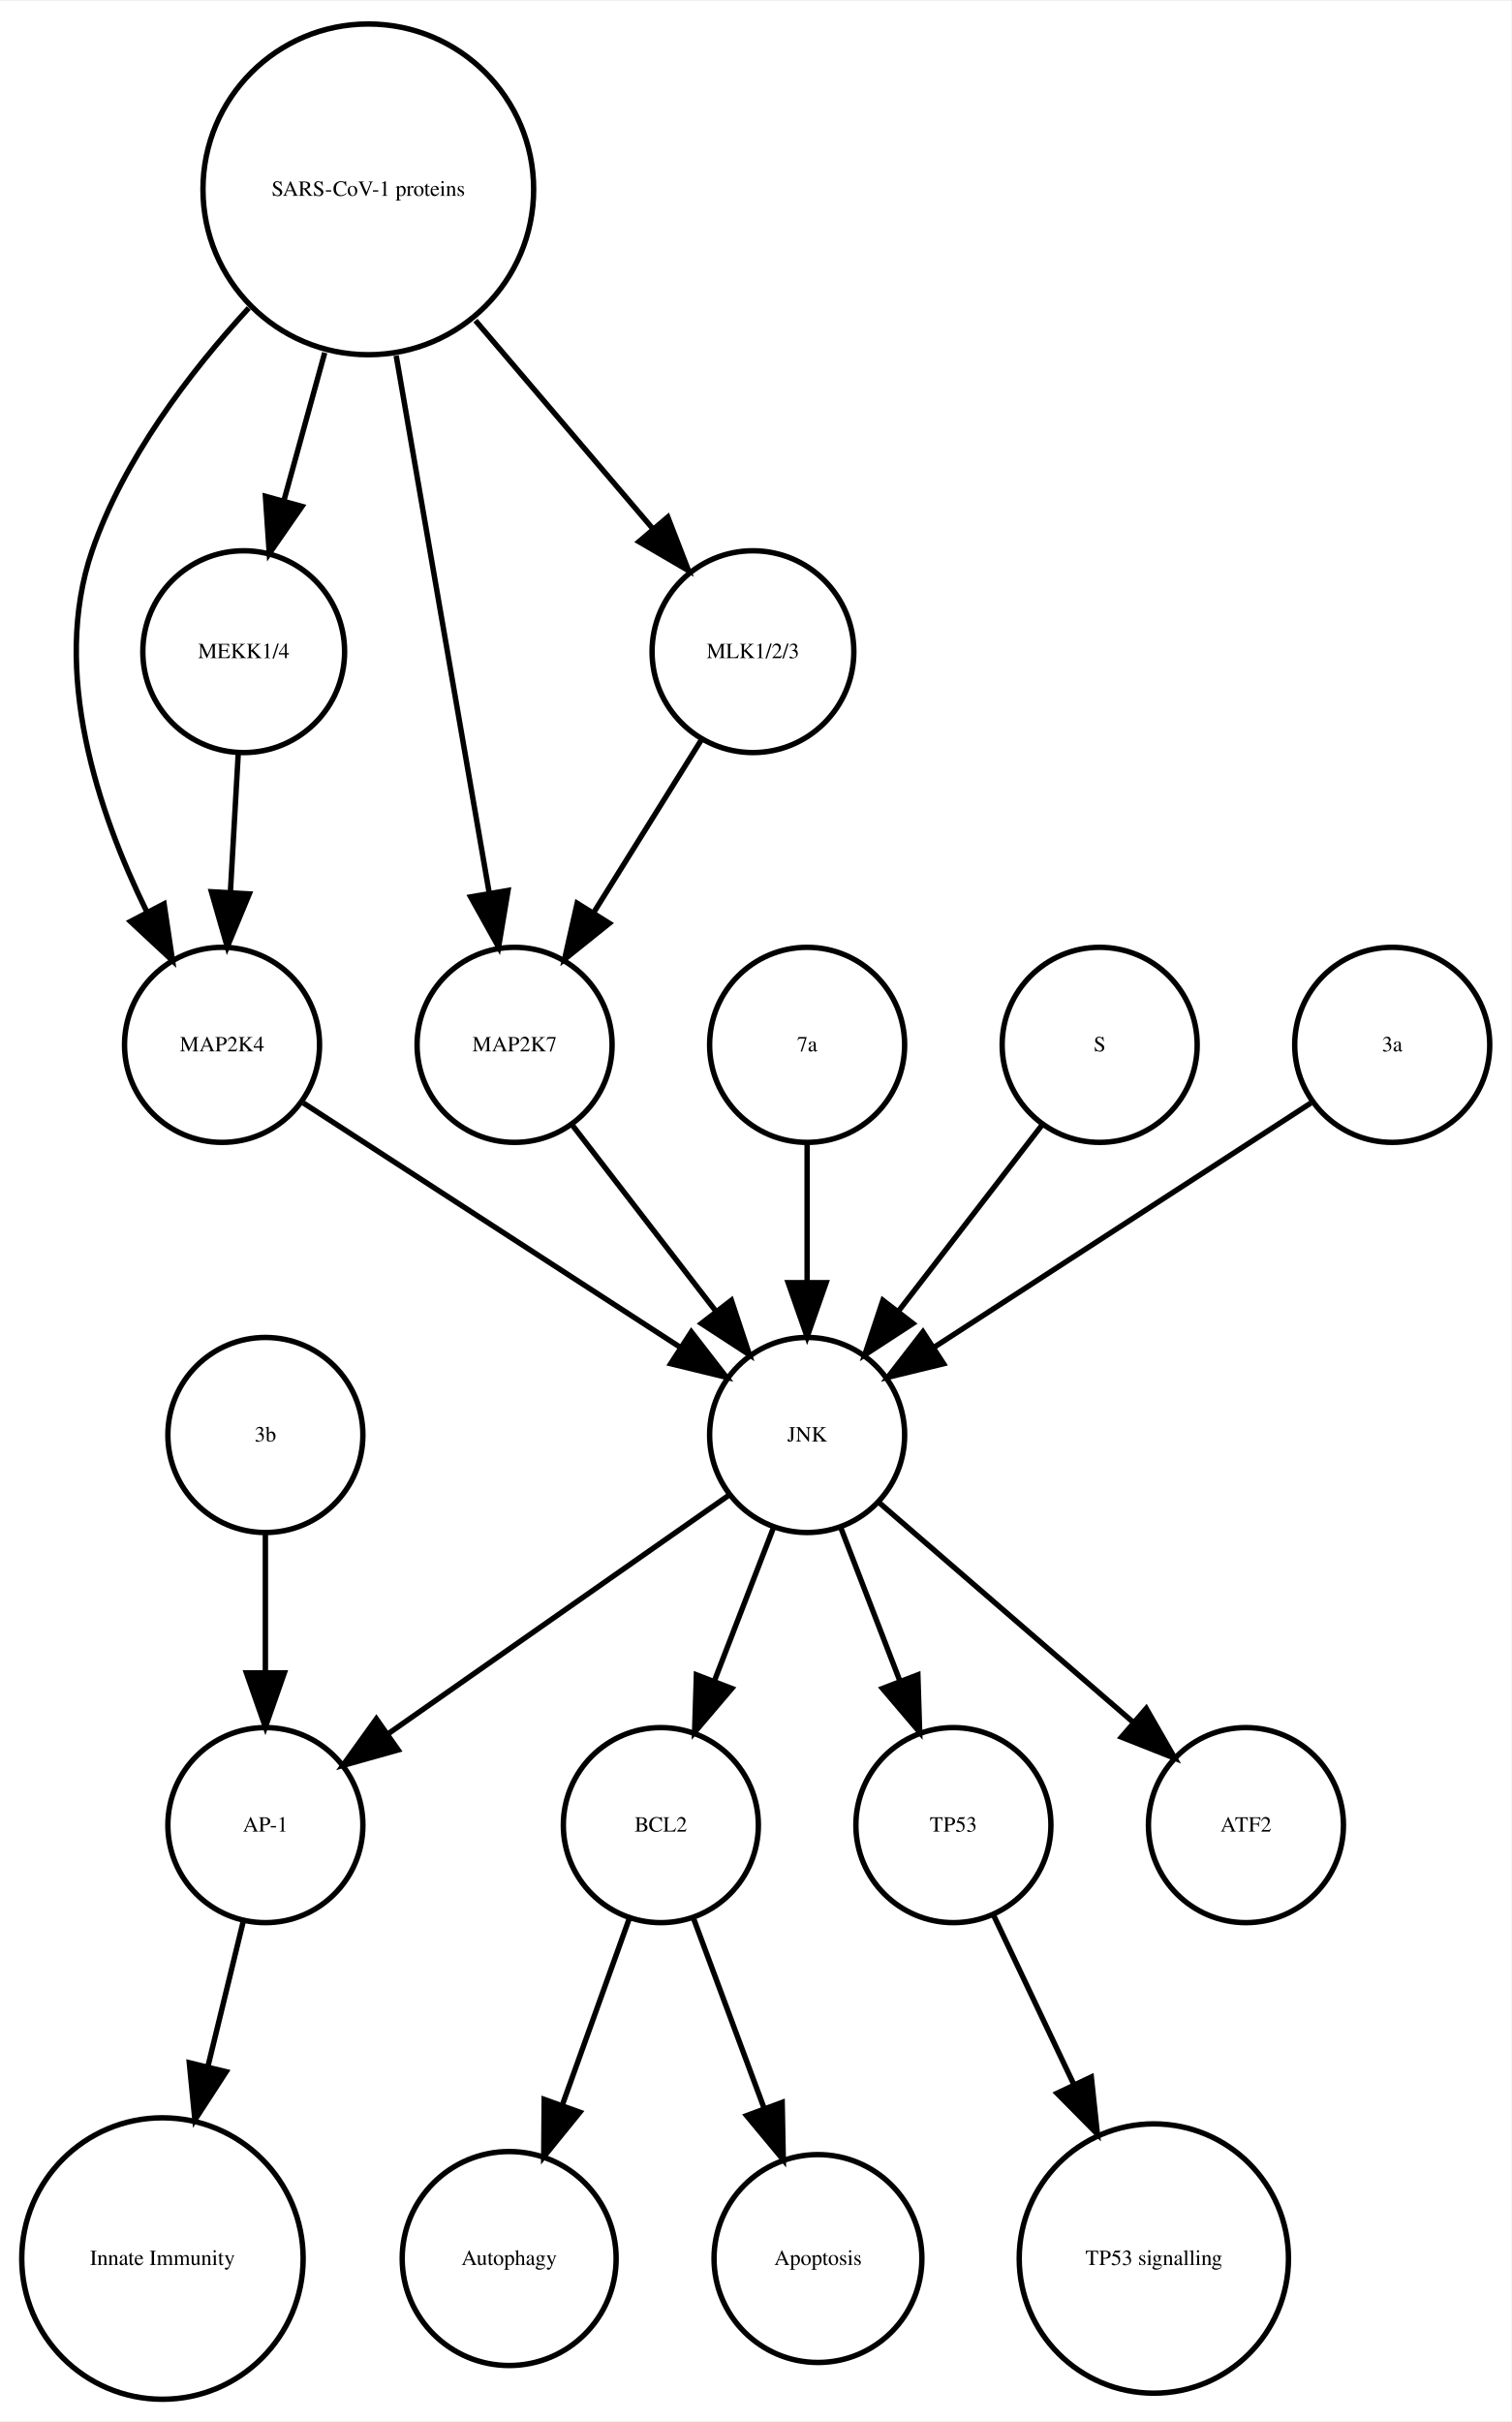
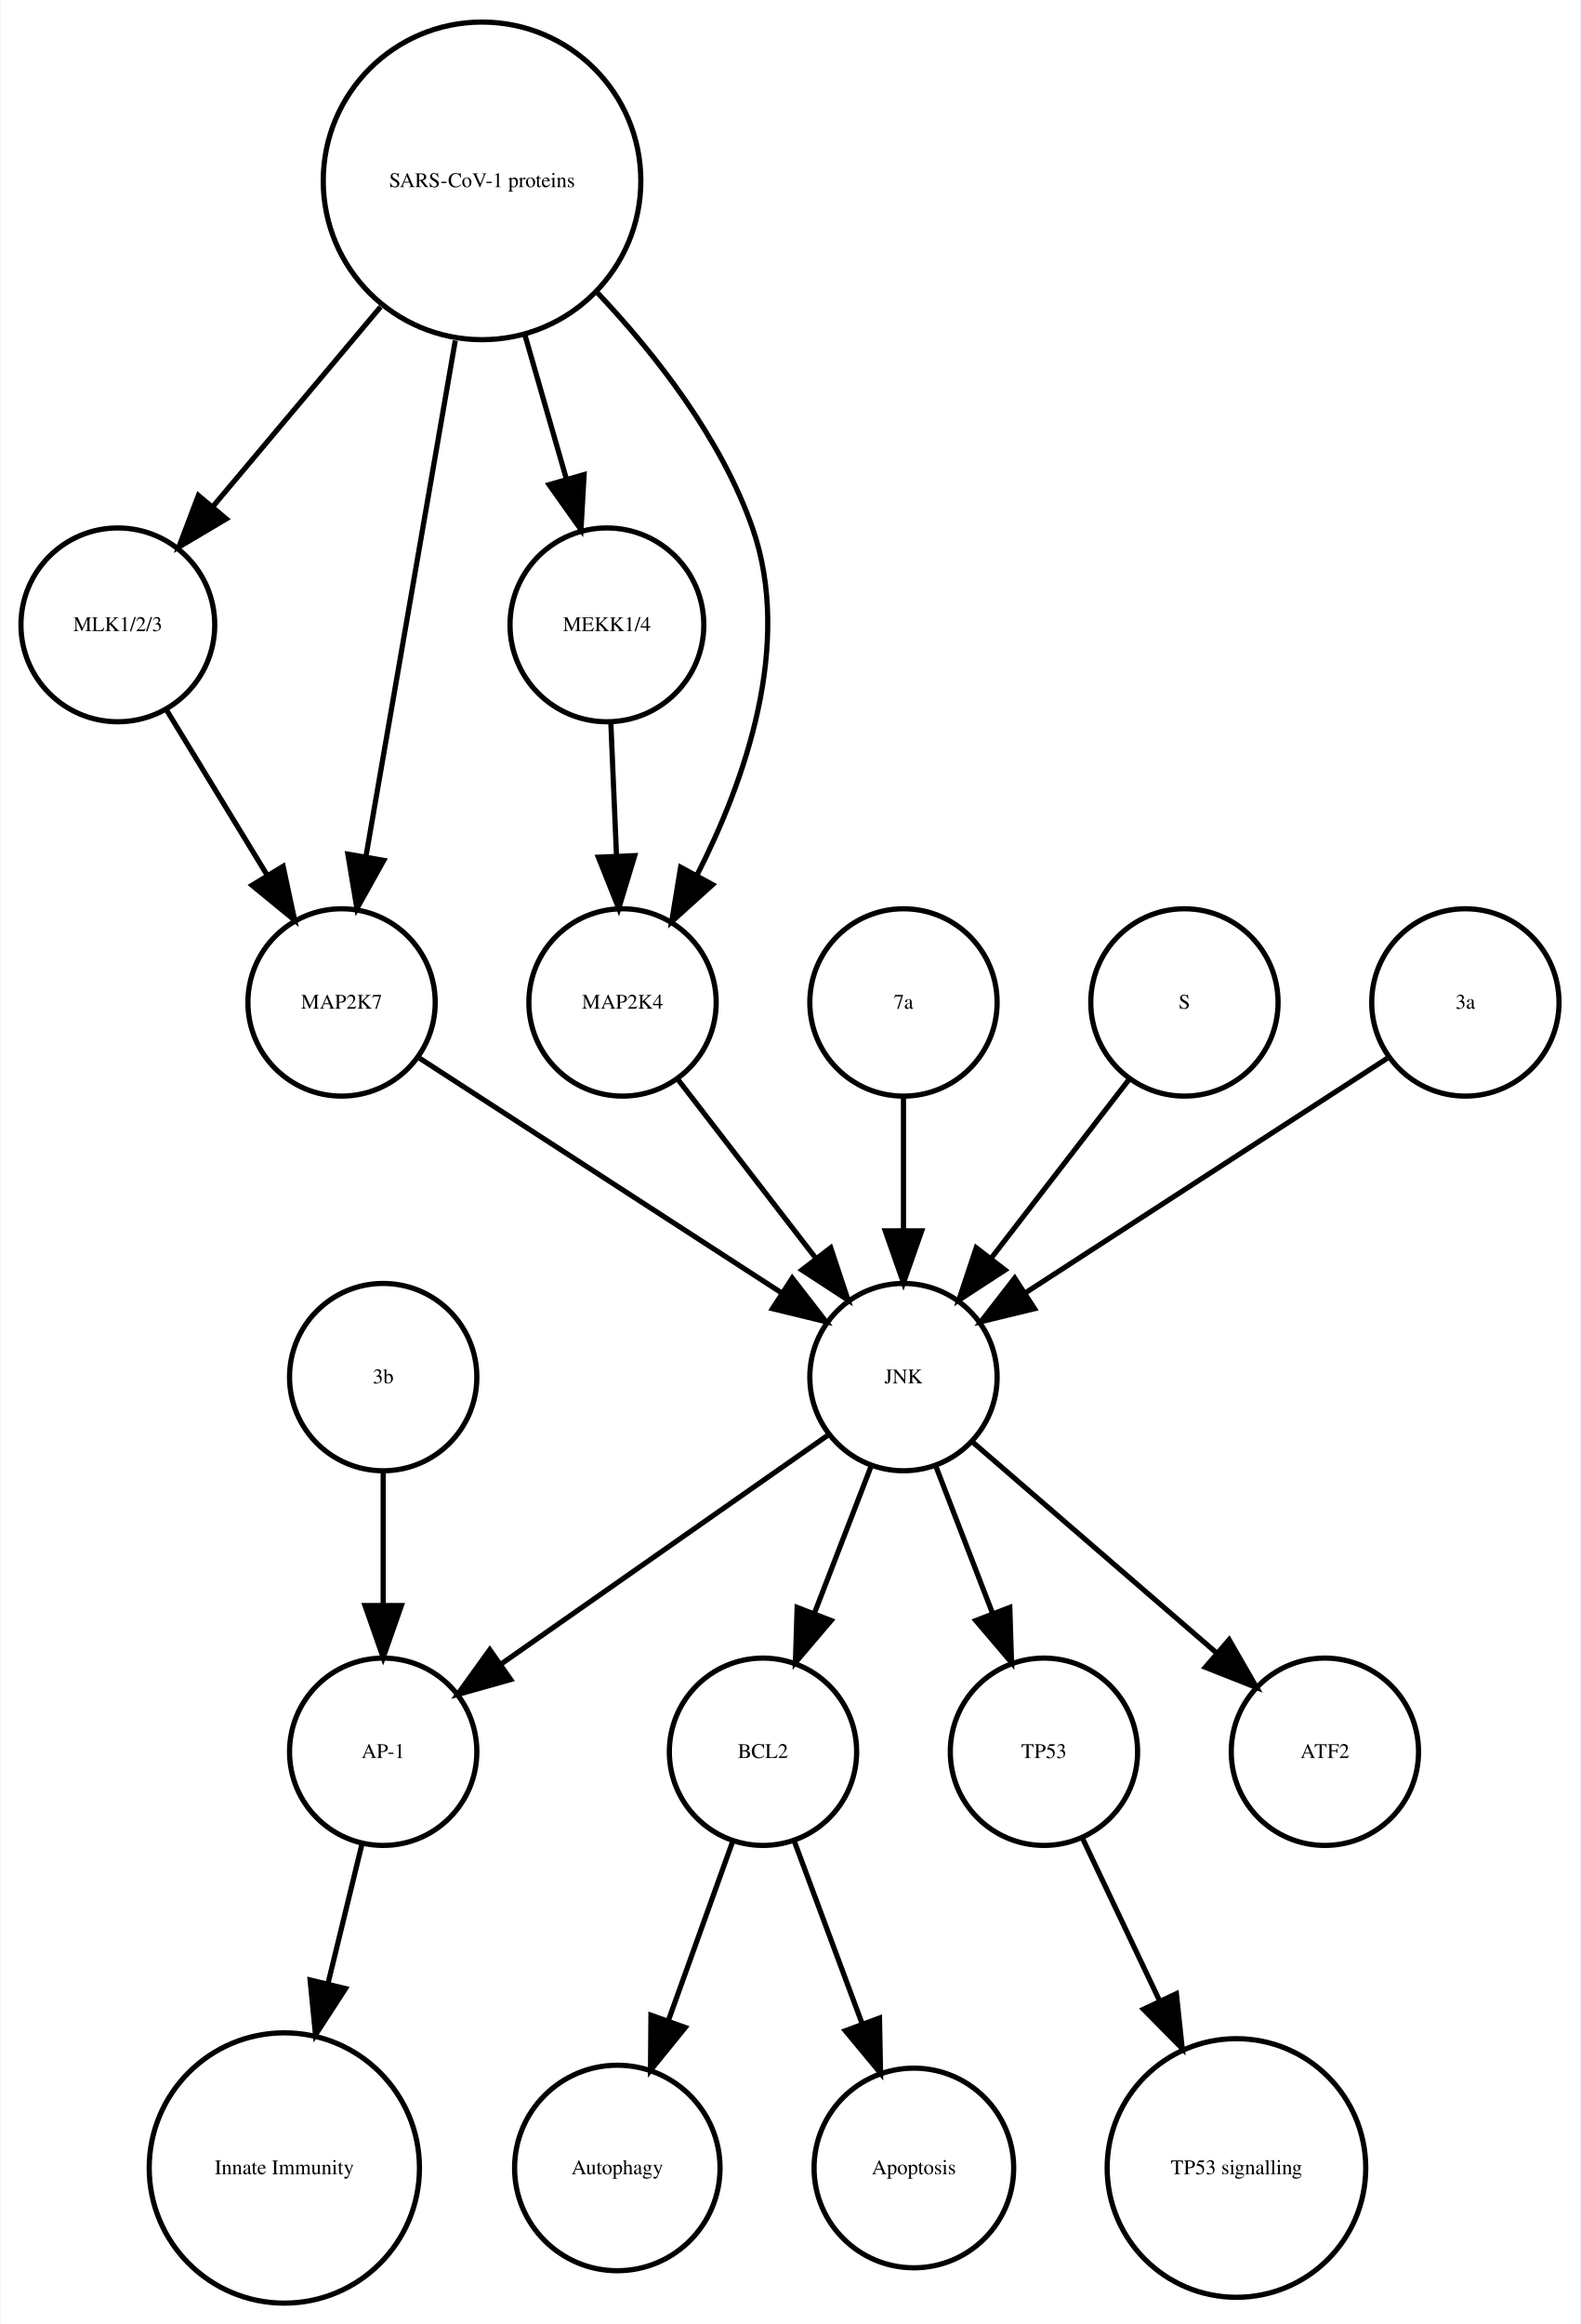
- <svg xmlns="http://www.w3.org/2000/svg" width="279pt" height="447pt" viewBox="0.00 0.00 278.99 446.61">
+ <svg xmlns="http://www.w3.org/2000/svg" width="304pt" height="447pt" viewBox="0.00 0.00 303.56 446.61">
  <g id="graph0" class="graph" transform="scale(1 1) rotate(0) translate(4 442.614)">
-     <polygon fill="white" stroke="none" points="-4,4 -4,-442.614 274.986,-442.614 274.986,4 -4,4" />
+     <polygon fill="white" stroke="none" points="-4,4 -4,-442.614 299.562,-442.614 299.562,4 -4,4" />
    <g id="node1" class="node">
-       <ellipse fill="none" stroke="black" cx="117.986" cy="-105.972" rx="18" ry="18" />
-       <text text-anchor="middle" x="117.986" y="-104.772" font-family="Times,serif" font-size="4.00">BCL2</text>
+       <ellipse fill="none" stroke="black" cx="142.562" cy="-105.972" rx="18" ry="18" />
+       <text text-anchor="middle" x="142.562" y="-104.772" font-family="Times,serif" font-size="4.00">BCL2</text>
    </g>
    <g id="node2" class="node">
-       <ellipse fill="none" stroke="black" cx="89.986" cy="-25.986" rx="19.745" ry="19.745" />
-       <text text-anchor="middle" x="89.986" y="-24.786" font-family="Times,serif" font-size="4.00">Autophagy</text>
+       <ellipse fill="none" stroke="black" cx="114.562" cy="-25.986" rx="19.745" ry="19.745" />
+       <text text-anchor="middle" x="114.562" y="-24.786" font-family="Times,serif" font-size="4.00">Autophagy</text>
    </g>
    <g id="edge1" class="edge">
-       <path fill="none" stroke="black" d="M112.185,-88.814C108.616,-78.876 103.951,-65.882 99.819,-54.373" />
-       <polygon fill="black" stroke="black" points="103.039,-52.985 96.366,-44.756 96.451,-55.35 103.039,-52.985" />
+       <path fill="none" stroke="black" d="M136.76,-88.814C133.192,-78.876 128.527,-65.882 124.395,-54.373" />
+       <polygon fill="black" stroke="black" points="127.615,-52.985 120.941,-44.756 121.027,-55.35 127.615,-52.985" />
    </g>
    <g id="node7" class="node">
-       <ellipse fill="none" stroke="black" cx="146.986" cy="-25.986" rx="19.184" ry="19.184" />
-       <text text-anchor="middle" x="146.986" y="-24.786" font-family="Times,serif" font-size="4.00">Apoptosis</text>
+       <ellipse fill="none" stroke="black" cx="171.562" cy="-25.986" rx="19.184" ry="19.184" />
+       <text text-anchor="middle" x="171.562" y="-24.786" font-family="Times,serif" font-size="4.00">Apoptosis</text>
    </g>
    <g id="edge2" class="edge">
-       <path fill="none" stroke="black" d="M123.995,-88.814C127.742,-78.738 132.657,-65.521 136.98,-53.895" />
-       <polygon fill="black" stroke="black" points="140.378,-54.799 140.583,-44.206 133.817,-52.359 140.378,-54.799" />
+       <path fill="none" stroke="black" d="M148.57,-88.814C152.317,-78.738 157.232,-65.521 161.555,-53.895" />
+       <polygon fill="black" stroke="black" points="164.953,-54.799 165.158,-44.206 158.392,-52.359 164.953,-54.799" />
    </g>
    <g id="node3" class="node">
-       <ellipse fill="none" stroke="black" cx="44.986" cy="-105.972" rx="18" ry="18" />
-       <text text-anchor="middle" x="44.986" y="-104.772" font-family="Times,serif" font-size="4.00">AP-1</text>
+       <ellipse fill="none" stroke="black" cx="69.562" cy="-105.972" rx="18" ry="18" />
+       <text text-anchor="middle" x="69.562" y="-104.772" font-family="Times,serif" font-size="4.00">AP-1</text>
    </g>
    <g id="node4" class="node">
-       <ellipse fill="none" stroke="black" cx="25.986" cy="-25.986" rx="25.972" ry="25.972" />
-       <text text-anchor="middle" x="25.986" y="-24.786" font-family="Times,serif" font-size="4.00">Innate Immunity</text>
+       <ellipse fill="none" stroke="black" cx="50.562" cy="-25.986" rx="25.972" ry="25.972" />
+       <text text-anchor="middle" x="50.562" y="-24.786" font-family="Times,serif" font-size="4.00">Innate Immunity</text>
    </g>
    <g id="edge3" class="edge">
-       <path fill="none" stroke="black" d="M40.864,-88.05C38.956,-80.221 36.617,-70.621 34.364,-61.371" />
-       <polygon fill="black" stroke="black" points="37.744,-60.46 31.976,-51.573 30.943,-62.117 37.744,-60.46" />
+       <path fill="none" stroke="black" d="M65.439,-88.05C63.531,-80.221 61.192,-70.621 58.939,-61.371" />
+       <polygon fill="black" stroke="black" points="62.319,-60.46 56.552,-51.573 55.518,-62.117 62.319,-60.46" />
    </g>
    <g id="node5" class="node">
-       <ellipse fill="none" stroke="black" cx="171.986" cy="-105.972" rx="18" ry="18" />
-       <text text-anchor="middle" x="171.986" y="-104.772" font-family="Times,serif" font-size="4.00">TP53</text>
+       <ellipse fill="none" stroke="black" cx="196.562" cy="-105.972" rx="18" ry="18" />
+       <text text-anchor="middle" x="196.562" y="-104.772" font-family="Times,serif" font-size="4.00">TP53</text>
    </g>
    <g id="node6" class="node">
-       <ellipse fill="none" stroke="black" cx="208.986" cy="-25.986" rx="24.851" ry="24.851" />
-       <text text-anchor="middle" x="208.986" y="-24.786" font-family="Times,serif" font-size="4.00">TP53 signalling</text>
+       <ellipse fill="none" stroke="black" cx="233.562" cy="-25.986" rx="24.851" ry="24.851" />
+       <text text-anchor="middle" x="233.562" y="-24.786" font-family="Times,serif" font-size="4.00">TP53 signalling</text>
    </g>
    <g id="edge4" class="edge">
-       <path fill="none" stroke="black" d="M179.474,-89.191C183.72,-80.24 189.183,-68.725 194.253,-58.04" />
-       <polygon fill="black" stroke="black" points="197.441,-59.485 198.566,-48.95 191.117,-56.484 197.441,-59.485" />
+       <path fill="none" stroke="black" d="M204.049,-89.191C208.295,-80.24 213.759,-68.725 218.828,-58.04" />
+       <polygon fill="black" stroke="black" points="222.017,-59.485 223.141,-48.95 215.692,-56.484 222.017,-59.485" />
    </g>
    <g id="node8" class="node">
-       <ellipse fill="none" stroke="black" cx="36.986" cy="-249.972" rx="18" ry="18" />
-       <text text-anchor="middle" x="36.986" y="-248.772" font-family="Times,serif" font-size="4.00">MAP2K4</text>
+       <ellipse fill="none" stroke="black" cx="169.562" cy="-177.972" rx="18" ry="18" />
+       <text text-anchor="middle" x="169.562" y="-176.772" font-family="Times,serif" font-size="4.00">JNK</text>
+     </g>
+     <g id="edge8" class="edge">
+       <path fill="none" stroke="black" d="M163.299,-160.737C160.062,-152.344 156.036,-141.907 152.395,-132.468" />
+       <polygon fill="black" stroke="black" points="155.654,-131.19 148.79,-123.12 149.123,-133.709 155.654,-131.19" />
+     </g>
+     <g id="edge7" class="edge">
+       <path fill="none" stroke="black" d="M155.234,-166.943C138.749,-155.403 111.468,-136.307 92.124,-122.766" />
+       <polygon fill="black" stroke="black" points="94.062,-119.85 83.862,-116.983 90.048,-125.585 94.062,-119.85" />
+     </g>
+     <g id="edge6" class="edge">
+       <path fill="none" stroke="black" d="M175.824,-160.737C179.061,-152.344 183.087,-141.907 186.728,-132.468" />
+       <polygon fill="black" stroke="black" points="190,-133.709 190.333,-123.12 183.469,-131.19 190,-133.709" />
+     </g>
+     <g id="node15" class="node">
+       <ellipse fill="none" stroke="black" cx="250.562" cy="-105.972" rx="18" ry="18" />
+       <text text-anchor="middle" x="250.562" y="-104.772" font-family="Times,serif" font-size="4.00">ATF2</text>
+     </g>
+     <g id="edge5" class="edge">
+       <path fill="none" stroke="black" d="M182.937,-165.413C195.676,-154.404 215.041,-137.669 229.788,-124.925" />
+       <polygon fill="black" stroke="black" points="232.157,-127.503 237.435,-118.316 227.58,-122.207 232.157,-127.503" />
+     </g>
+     <g id="node9" class="node">
+       <ellipse fill="none" stroke="black" cx="88.562" cy="-407.855" rx="30.52" ry="30.52" />
+       <text text-anchor="middle" x="88.562" y="-406.655" font-family="Times,serif" font-size="4.00">SARS-CoV-1 proteins</text>
+     </g>
+     <g id="node10" class="node">
+       <ellipse fill="none" stroke="black" cx="18.562" cy="-322.534" rx="18.623" ry="18.623" />
+       <text text-anchor="middle" x="18.562" y="-321.334" font-family="Times,serif" font-size="4.00">MLK1/2/3</text>
+     </g>
+     <g id="edge11" class="edge">
+       <path fill="none" stroke="black" d="M69.063,-383.645C58.939,-371.595 46.647,-356.964 36.725,-345.154" />
+       <polygon fill="black" stroke="black" points="39.403,-342.9 30.29,-337.495 34.043,-347.403 39.403,-342.9" />
+     </g>
+     <g id="node11" class="node">
+       <ellipse fill="none" stroke="black" cx="112.562" cy="-322.534" rx="18.623" ry="18.623" />
+       <text text-anchor="middle" x="112.562" y="-321.334" font-family="Times,serif" font-size="4.00">MEKK1/4</text>
+     </g>
+     <g id="edge9" class="edge">
+       <path fill="none" stroke="black" d="M96.821,-378.18C99.394,-369.248 102.222,-359.431 104.762,-350.612" />
+       <polygon fill="black" stroke="black" points="108.175,-351.408 107.58,-340.83 101.448,-349.47 108.175,-351.408" />
+     </g>
+     <g id="node12" class="node">
+       <ellipse fill="none" stroke="black" cx="115.562" cy="-249.972" rx="18" ry="18" />
+       <text text-anchor="middle" x="115.562" y="-248.772" font-family="Times,serif" font-size="4.00">MAP2K4</text>
+     </g>
+     <g id="edge10" class="edge">
+       <path fill="none" stroke="black" d="M110.783,-386.319C122.05,-374.361 134.588,-358.28 140.562,-341.095 148.325,-318.762 139.167,-292.676 129.827,-274.333" />
+       <polygon fill="black" stroke="black" points="132.875,-272.611 125.015,-265.507 126.729,-275.963 132.875,-272.611" />
+     </g>
+     <g id="node14" class="node">
+       <ellipse fill="none" stroke="black" cx="61.562" cy="-249.972" rx="18" ry="18" />
+       <text text-anchor="middle" x="61.562" y="-248.772" font-family="Times,serif" font-size="4.00">MAP2K7</text>
+     </g>
+     <g id="edge12" class="edge">
+       <path fill="none" stroke="black" d="M83.419,-377.167C78.476,-348.625 71.067,-305.85 66.273,-278.173" />
+       <polygon fill="black" stroke="black" points="69.669,-277.274 64.514,-268.018 62.772,-278.468 69.669,-277.274" />
+     </g>
+     <g id="edge13" class="edge">
+       <path fill="none" stroke="black" d="M27.892,-306.223C33.547,-296.944 40.876,-284.916 47.252,-274.453" />
+       <polygon fill="black" stroke="black" points="50.329,-276.13 52.544,-265.77 44.351,-272.488 50.329,-276.13" />
+     </g>
+     <g id="edge14" class="edge">
+       <path fill="none" stroke="black" d="M113.319,-303.728C113.649,-295.949 114.044,-286.654 114.41,-278.049" />
+       <polygon fill="black" stroke="black" points="117.908,-278.182 114.836,-268.042 110.914,-277.884 117.908,-278.182" />
+     </g>
+     <g id="edge15" class="edge">
+       <path fill="none" stroke="black" d="M126.23,-235.143C133.774,-225.363 144.043,-212.052 152.69,-200.843" />
+       <polygon fill="black" stroke="black" points="155.578,-202.829 158.915,-192.773 150.036,-198.553 155.578,-202.829" />
+     </g>
+     <g id="node13" class="node">
+       <ellipse fill="none" stroke="black" cx="169.562" cy="-249.972" rx="18" ry="18" />
+       <text text-anchor="middle" x="169.562" y="-248.772" font-family="Times,serif" font-size="4.00">7a</text>
+     </g>
+     <g id="edge16" class="edge">
+       <path fill="none" stroke="black" d="M169.562,-231.669C169.562,-223.955 169.562,-214.685 169.562,-206.085" />
+       <polygon fill="black" stroke="black" points="173.062,-206.077 169.562,-196.077 166.062,-206.077 173.062,-206.077" />
+     </g>
+     <g id="edge17" class="edge">
+       <path fill="none" stroke="black" d="M76.579,-239.239C94.633,-227.537 125.136,-207.766 146.258,-194.076" />
+       <polygon fill="black" stroke="black" points="148.184,-196.999 154.672,-188.623 144.377,-191.125 148.184,-196.999" />
+     </g>
+     <g id="node16" class="node">
+       <ellipse fill="none" stroke="black" cx="69.562" cy="-177.972" rx="18" ry="18" />
+       <text text-anchor="middle" x="69.562" y="-176.772" font-family="Times,serif" font-size="4.00">3b</text>
+     </g>
+     <g id="edge18" class="edge">
+       <path fill="none" stroke="black" d="M69.562,-159.669C69.562,-151.955 69.562,-142.685 69.562,-134.085" />
+       <polygon fill="black" stroke="black" points="73.062,-134.077 69.562,-124.077 66.062,-134.077 73.062,-134.077" />
    </g>
    <g id="node17" class="node">
-       <ellipse fill="none" stroke="black" cx="144.986" cy="-177.972" rx="18" ry="18" />
-       <text text-anchor="middle" x="144.986" y="-176.772" font-family="Times,serif" font-size="4.00">JNK</text>
+       <ellipse fill="none" stroke="black" cx="223.562" cy="-249.972" rx="18" ry="18" />
+       <text text-anchor="middle" x="223.562" y="-248.772" font-family="Times,serif" font-size="4.00">S</text>
    </g>
-     <g id="edge5" class="edge">
-       <path fill="none" stroke="black" d="M52.003,-239.239C70.058,-227.537 100.561,-207.766 121.683,-194.076" />
-       <polygon fill="black" stroke="black" points="123.609,-196.999 130.097,-188.623 119.802,-191.125 123.609,-196.999" />
-     </g>
-     <g id="node9" class="node">
-       <ellipse fill="none" stroke="black" cx="144.986" cy="-249.972" rx="18" ry="18" />
-       <text text-anchor="middle" x="144.986" y="-248.772" font-family="Times,serif" font-size="4.00">7a</text>
-     </g>
-     <g id="edge6" class="edge">
-       <path fill="none" stroke="black" d="M144.986,-231.669C144.986,-223.955 144.986,-214.685 144.986,-206.085" />
-       <polygon fill="black" stroke="black" points="148.486,-206.077 144.986,-196.077 141.486,-206.077 148.486,-206.077" />
-     </g>
-     <g id="node10" class="node">
-       <ellipse fill="none" stroke="black" cx="198.986" cy="-249.972" rx="18" ry="18" />
-       <text text-anchor="middle" x="198.986" y="-248.772" font-family="Times,serif" font-size="4.00">S</text>
-     </g>
-     <g id="edge7" class="edge">
-       <path fill="none" stroke="black" d="M188.318,-235.143C180.774,-225.363 170.505,-212.052 161.857,-200.843" />
-       <polygon fill="black" stroke="black" points="164.512,-198.553 155.633,-192.773 158.97,-202.829 164.512,-198.553" />
-     </g>
-     <g id="node11" class="node">
-       <ellipse fill="none" stroke="black" cx="225.986" cy="-105.972" rx="18" ry="18" />
-       <text text-anchor="middle" x="225.986" y="-104.772" font-family="Times,serif" font-size="4.00">ATF2</text>
-     </g>
-     <g id="node12" class="node">
-       <ellipse fill="none" stroke="black" cx="63.986" cy="-407.855" rx="30.52" ry="30.52" />
-       <text text-anchor="middle" x="63.986" y="-406.655" font-family="Times,serif" font-size="4.00">SARS-CoV-1 proteins</text>
-     </g>
-     <g id="edge9" class="edge">
-       <path fill="none" stroke="black" d="M41.919,-385.953C30.935,-374.003 18.788,-358.045 12.986,-341.095 5.385,-318.891 14.085,-292.938 23.064,-274.601" />
-       <polygon fill="black" stroke="black" points="26.284,-275.998 27.84,-265.518 20.088,-272.74 26.284,-275.998" />
-     </g>
-     <g id="node14" class="node">
-       <ellipse fill="none" stroke="black" cx="90.986" cy="-249.972" rx="18" ry="18" />
-       <text text-anchor="middle" x="90.986" y="-248.772" font-family="Times,serif" font-size="4.00">MAP2K7</text>
-     </g>
-     <g id="edge10" class="edge">
-       <path fill="none" stroke="black" d="M69.128,-377.167C74.072,-348.625 81.481,-305.85 86.275,-278.173" />
-       <polygon fill="black" stroke="black" points="89.776,-278.468 88.034,-268.018 82.878,-277.274 89.776,-278.468" />
-     </g>
-     <g id="node16" class="node">
-       <ellipse fill="none" stroke="black" cx="40.986" cy="-322.534" rx="18.623" ry="18.623" />
-       <text text-anchor="middle" x="40.986" y="-321.334" font-family="Times,serif" font-size="4.00">MEKK1/4</text>
-     </g>
-     <g id="edge11" class="edge">
-       <path fill="none" stroke="black" d="M55.942,-377.713C53.484,-368.808 50.794,-359.063 48.381,-350.322" />
-       <polygon fill="black" stroke="black" points="51.741,-349.342 45.706,-340.634 44.994,-351.205 51.741,-349.342" />
+     <g id="edge19" class="edge">
+       <path fill="none" stroke="black" d="M212.893,-235.143C205.349,-225.363 195.08,-212.052 186.433,-200.843" />
+       <polygon fill="black" stroke="black" points="189.087,-198.553 180.208,-192.773 183.545,-202.829 189.087,-198.553" />
    </g>
    <g id="node18" class="node">
-       <ellipse fill="none" stroke="black" cx="134.986" cy="-322.534" rx="18.623" ry="18.623" />
-       <text text-anchor="middle" x="134.986" y="-321.334" font-family="Times,serif" font-size="4.00">MLK1/2/3</text>
-     </g>
-     <g id="edge8" class="edge">
-       <path fill="none" stroke="black" d="M83.764,-383.645C94.032,-371.595 106.499,-356.964 116.563,-345.154" />
-       <polygon fill="black" stroke="black" points="119.268,-347.376 123.09,-337.495 113.94,-342.836 119.268,-347.376" />
-     </g>
-     <g id="node13" class="node">
-       <ellipse fill="none" stroke="black" cx="252.986" cy="-249.972" rx="18" ry="18" />
-       <text text-anchor="middle" x="252.986" y="-248.772" font-family="Times,serif" font-size="4.00">3a</text>
-     </g>
-     <g id="edge12" class="edge">
-       <path fill="none" stroke="black" d="M237.969,-239.239C219.915,-227.537 189.411,-207.766 168.29,-194.076" />
-       <polygon fill="black" stroke="black" points="170.171,-191.125 159.876,-188.623 166.363,-196.999 170.171,-191.125" />
-     </g>
-     <g id="edge13" class="edge">
-       <path fill="none" stroke="black" d="M101.655,-235.143C109.199,-225.363 119.467,-212.052 128.115,-200.843" />
-       <polygon fill="black" stroke="black" points="131.003,-202.829 134.34,-192.773 125.46,-198.553 131.003,-202.829" />
-     </g>
-     <g id="node15" class="node">
-       <ellipse fill="none" stroke="black" cx="44.986" cy="-177.972" rx="18" ry="18" />
-       <text text-anchor="middle" x="44.986" y="-176.772" font-family="Times,serif" font-size="4.00">3b</text>
-     </g>
-     <g id="edge14" class="edge">
-       <path fill="none" stroke="black" d="M44.986,-159.669C44.986,-151.955 44.986,-142.685 44.986,-134.085" />
-       <polygon fill="black" stroke="black" points="48.486,-134.077 44.986,-124.077 41.486,-134.077 48.486,-134.077" />
-     </g>
-     <g id="edge15" class="edge">
-       <path fill="none" stroke="black" d="M39.977,-303.728C39.536,-295.949 39.009,-286.654 38.521,-278.049" />
-       <polygon fill="black" stroke="black" points="42.014,-277.828 37.954,-268.042 35.026,-278.224 42.014,-277.828" />
-     </g>
-     <g id="edge17" class="edge">
-       <path fill="none" stroke="black" d="M138.724,-160.737C135.487,-152.344 131.461,-141.907 127.82,-132.468" />
-       <polygon fill="black" stroke="black" points="131.079,-131.19 124.214,-123.12 124.548,-133.709 131.079,-131.19" />
-     </g>
-     <g id="edge19" class="edge">
-       <path fill="none" stroke="black" d="M130.659,-166.943C114.173,-155.403 86.893,-136.307 67.549,-122.766" />
-       <polygon fill="black" stroke="black" points="69.487,-119.85 59.287,-116.983 65.472,-125.585 69.487,-119.85" />
-     </g>
-     <g id="edge18" class="edge">
-       <path fill="none" stroke="black" d="M151.248,-160.737C154.486,-152.344 158.511,-141.907 162.152,-132.468" />
-       <polygon fill="black" stroke="black" points="165.425,-133.709 165.758,-123.12 158.894,-131.19 165.425,-133.709" />
-     </g>
-     <g id="edge16" class="edge">
-       <path fill="none" stroke="black" d="M158.362,-165.413C171.101,-154.404 190.465,-137.669 205.213,-124.925" />
-       <polygon fill="black" stroke="black" points="207.582,-127.503 212.86,-118.316 203.005,-122.207 207.582,-127.503" />
+       <ellipse fill="none" stroke="black" cx="277.562" cy="-249.972" rx="18" ry="18" />
+       <text text-anchor="middle" x="277.562" y="-248.772" font-family="Times,serif" font-size="4.00">3a</text>
    </g>
    <g id="edge20" class="edge">
-       <path fill="none" stroke="black" d="M125.439,-306.223C119.652,-296.944 112.152,-284.916 105.628,-274.453" />
-       <polygon fill="black" stroke="black" points="108.475,-272.403 100.213,-265.77 102.535,-276.107 108.475,-272.403" />
+       <path fill="none" stroke="black" d="M262.545,-239.239C244.49,-227.537 213.987,-207.766 192.865,-194.076" />
+       <polygon fill="black" stroke="black" points="194.746,-191.125 184.451,-188.623 190.939,-196.999 194.746,-191.125" />
    </g>
  </g>
</svg>
